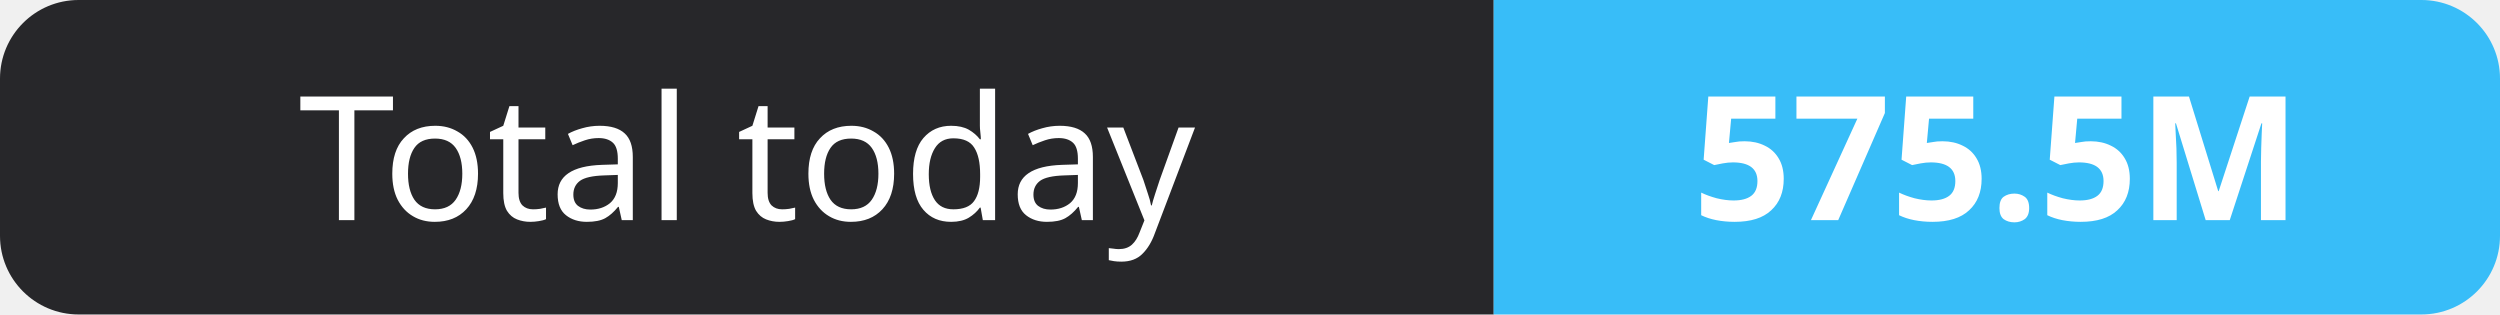
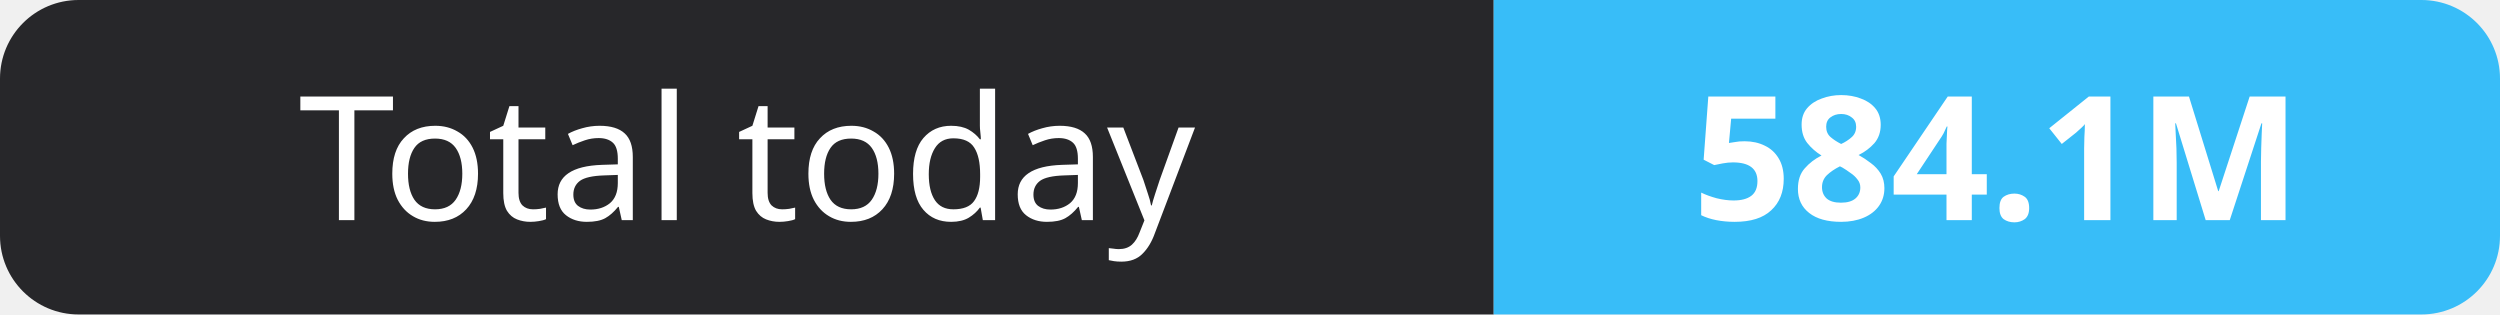
- <svg xmlns="http://www.w3.org/2000/svg" width="159" height="20" role="img" aria-label="Total today: 575.5M">
+ <svg xmlns="http://www.w3.org/2000/svg" width="159" height="20" role="img" aria-label="Total today: 584.1M">
  <clipPath id="r">
    <rect width="159" height="20" rx="5" fill="#fff" />
  </clipPath>
  <g clip-path="url(#r)">
    <rect width="95" height="20" fill="#27272a" />
    <rect x="95" width="64" height="20" fill="#38bdf8" />
  </g>
  <g fill="#fff" text-anchor="middle" font-family="Verdana,Geneva,sans-serif" font-size="11">
    <text x="47.5" y="14">Total today</text>
-     <text x="127.0" y="14" font-weight="700">575.5M</text>
+     <text x="127.0" y="14" font-weight="700">584.1M</text>
  </g>
</svg>
